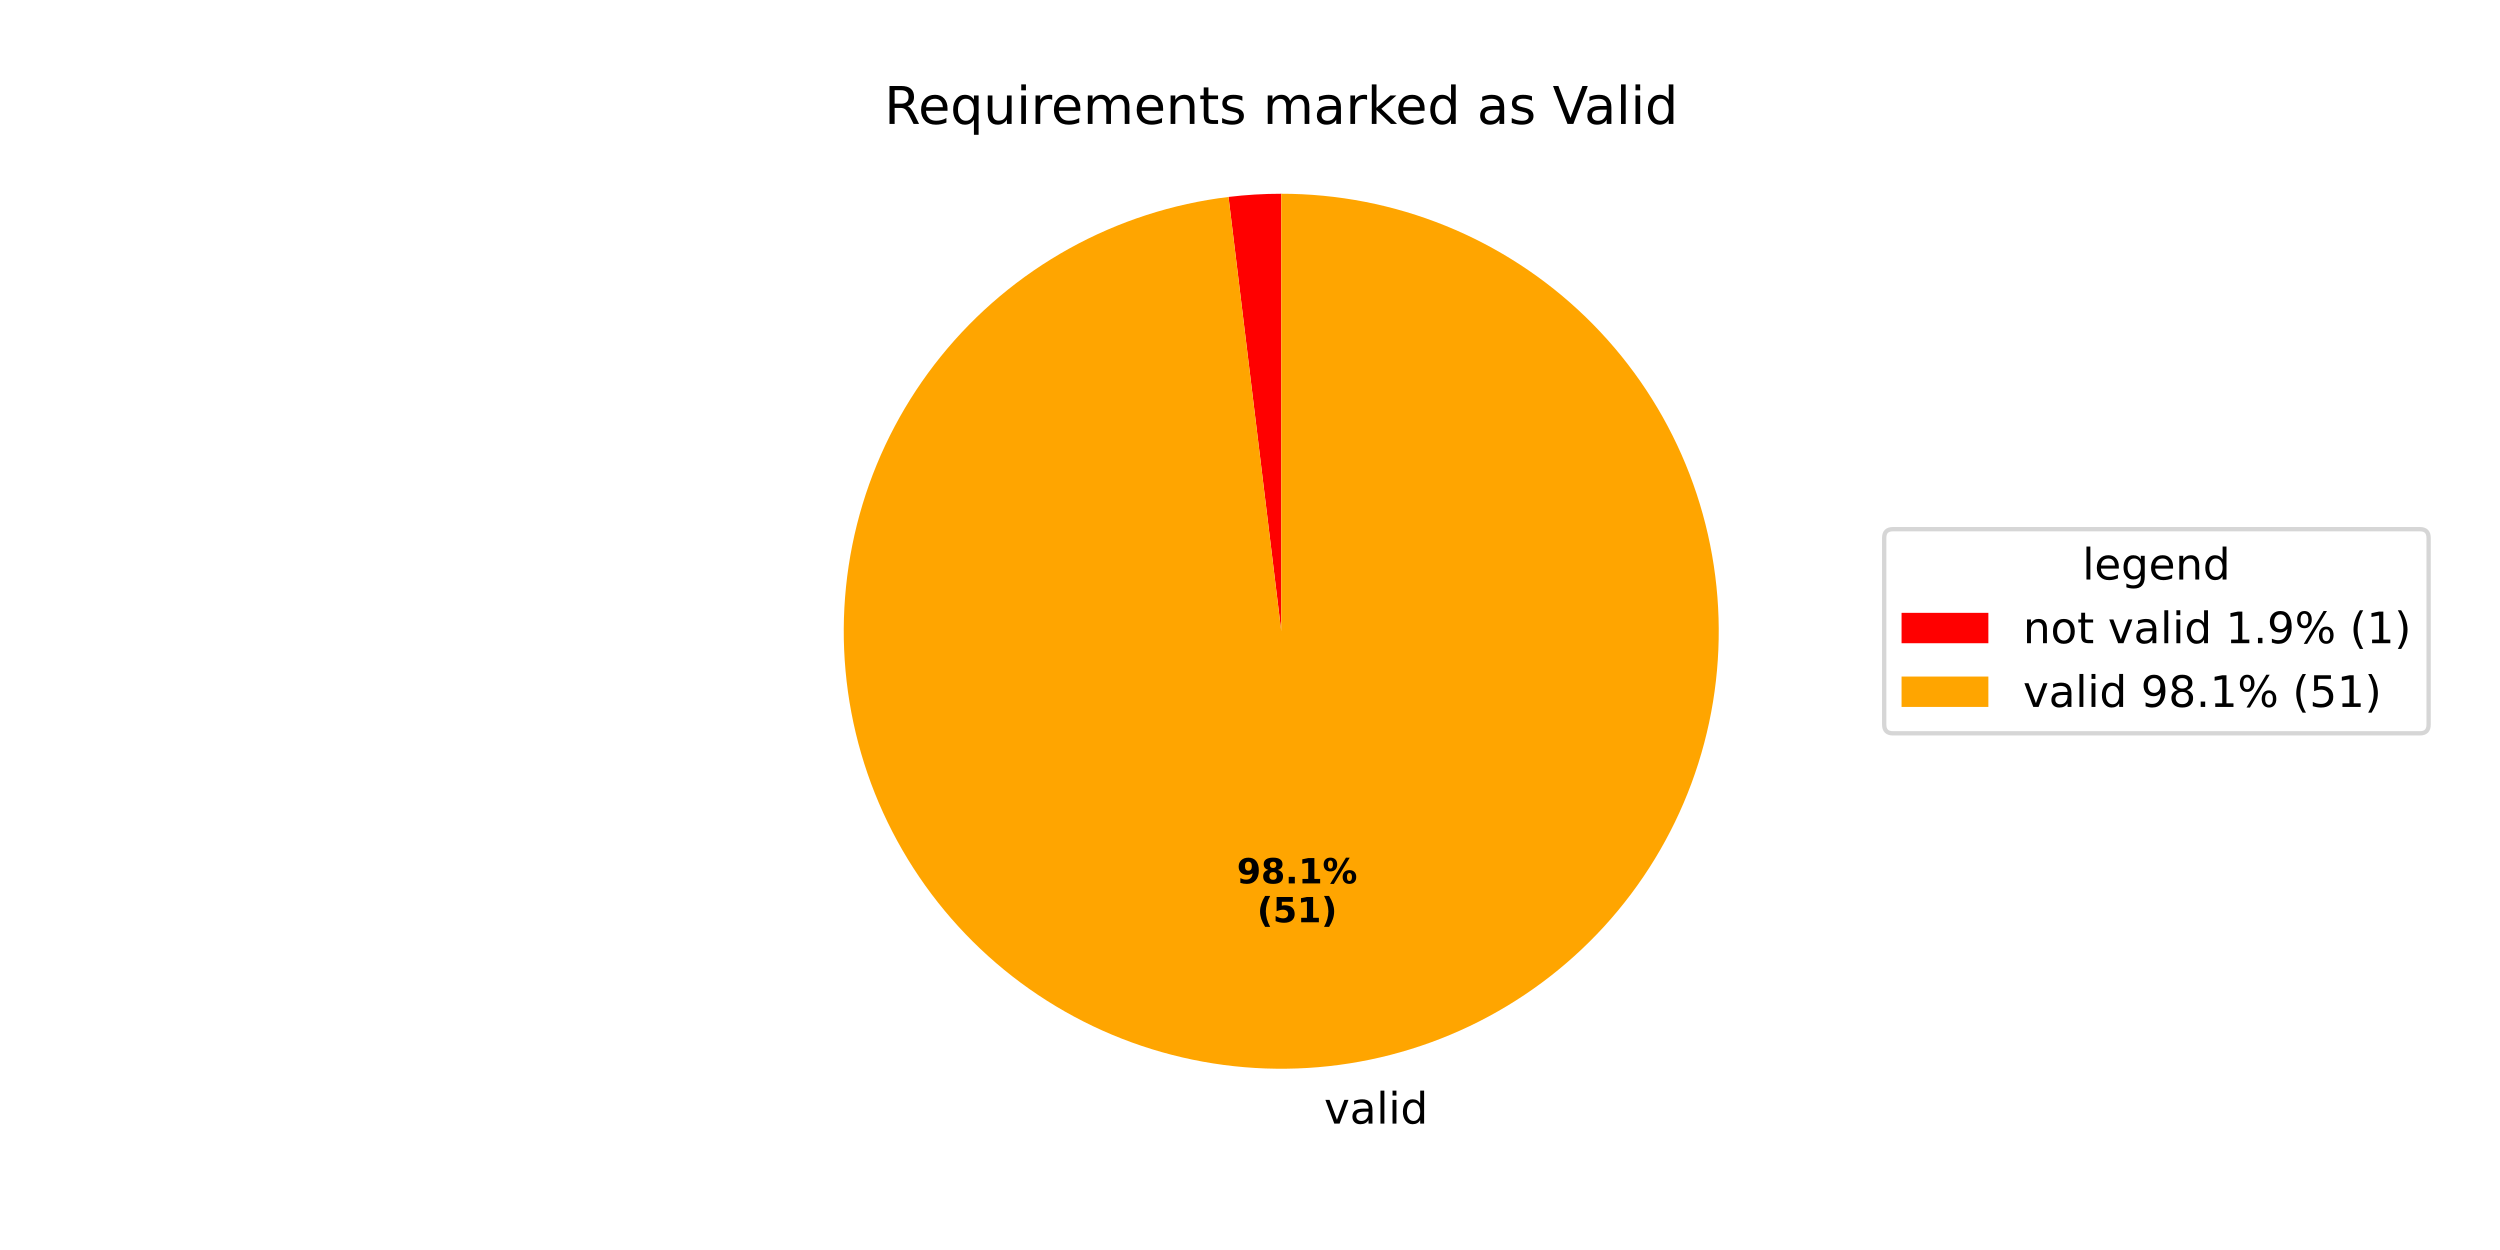
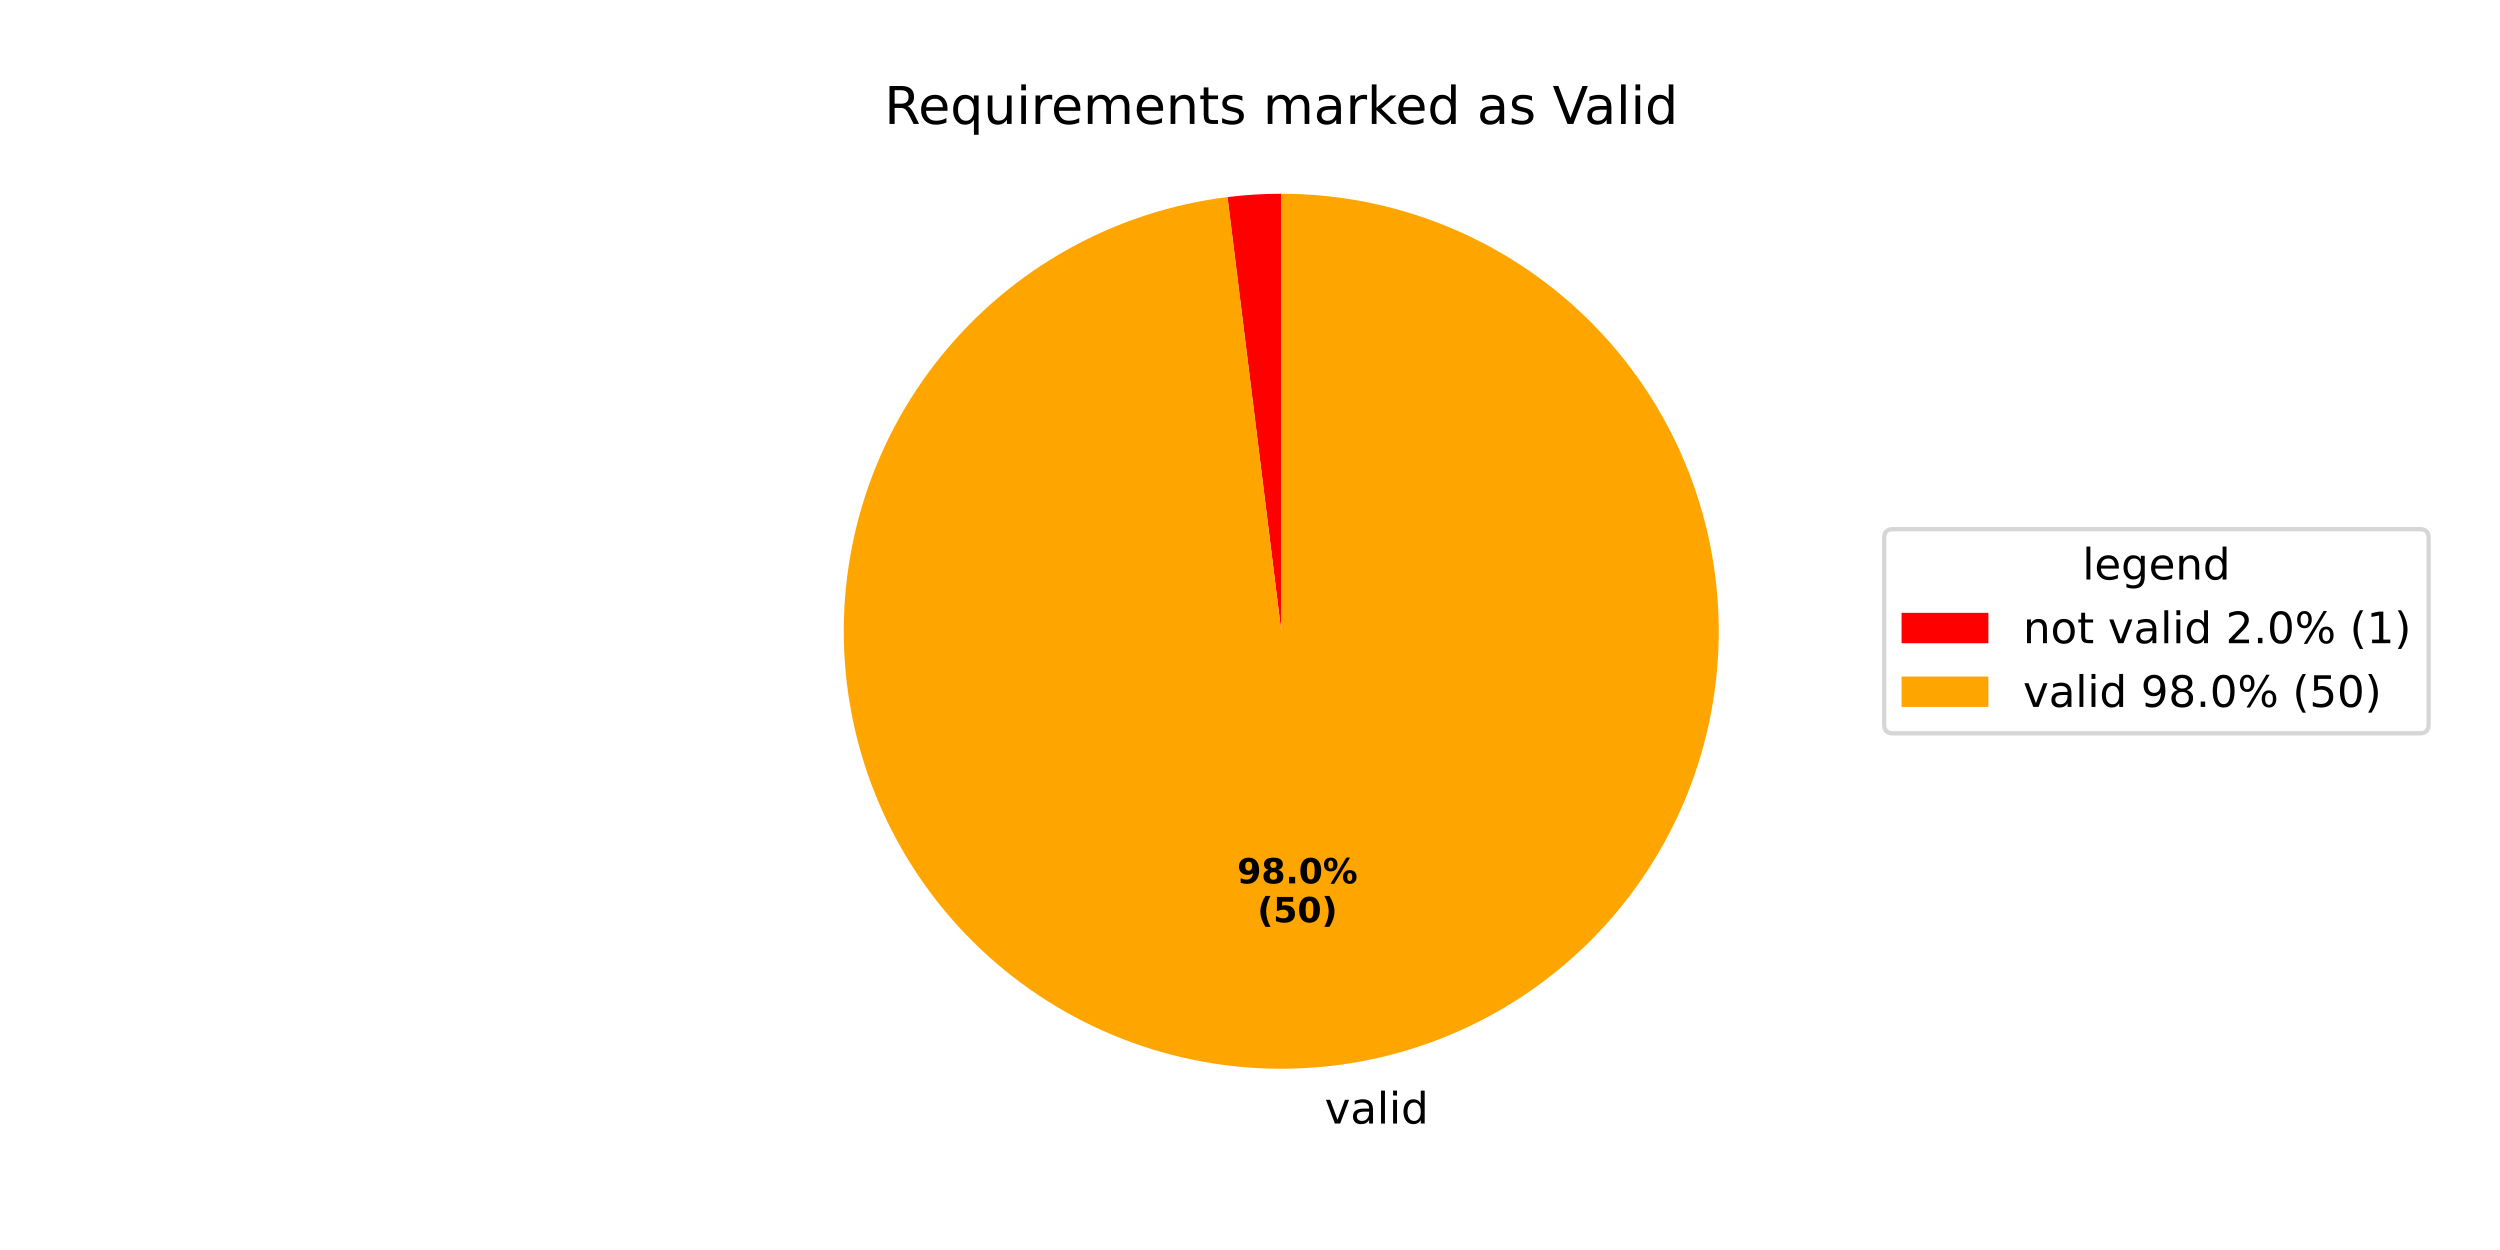
<svg xmlns="http://www.w3.org/2000/svg" xmlns:xlink="http://www.w3.org/1999/xlink" width="576pt" height="288pt" viewBox="0 0 576 288" version="1.1">
  <defs>
    <style type="text/css">*{stroke-linejoin: round; stroke-linecap: butt}</style>
  </defs>
  <g id="figure_1">
    <g id="patch_1">
      <path d="M 0 288  L 576 288  L 576 0  L 0 0  z " style="fill: #ffffff" />
    </g>
    <g id="axes_1">
      <g id="patch_2">
-         <path d="M 295.2 44.64  C 293.17 44.64 291.14 44.701 289.114 44.824  C 287.087 44.946 285.065 45.13 283.05 45.375  L 295.2 145.44  z " style="fill: #ff0000" />
+         <path d="M 295.2 44.64  C 293.13 44.64 291.061 44.704 288.995 44.831  C 286.929 44.959 284.867 45.15 282.813 45.404  L 295.2 145.44  z " style="fill: #ff0000" />
      </g>
      <g id="patch_3">
-         <path d="M 283.05 45.375  C 270.164 46.94 257.7 50.979 246.346 57.27  C 234.992 63.561 224.959 71.987 216.8 82.083  C 208.641 92.18 202.509 103.757 198.74 116.179  C 194.972 128.601 193.639 141.635 194.814 154.562  C 195.988 167.49 199.649 180.07 205.595 191.609  C 211.54 203.148 219.659 213.431 229.504 221.891  C 239.35 230.351 250.737 236.83 263.039 240.972  C 275.342 245.113 288.329 246.84 301.286 246.056  C 314.243 245.272 326.928 241.993 338.641 236.399  C 350.355 230.804 360.878 223 369.632 213.415  C 378.385 203.83 385.206 192.643 389.717 180.471  C 394.228 168.3 396.346 155.37 395.954 142.396  C 395.562 129.421 392.667 116.643 387.429 104.766  C 382.191 92.889 374.708 82.134 365.392 73.095  C 356.075 64.056 345.1 56.901 333.07 52.024  C 321.04 47.147 308.181 44.64 295.2 44.64  L 295.2 145.44  z " style="fill: #ffa500" />
+         <path d="M 282.813 45.404  C 269.935 46.999 257.486 51.065 246.15 57.379  C 234.814 63.693 224.804 72.137 216.669 82.246  C 208.534 92.355 202.427 103.941 198.684 116.365  C 194.941 128.789 193.633 141.82 194.83 154.741  C 196.027 167.661 199.708 180.23 205.67 191.755  C 211.632 203.28 219.764 213.546 229.618 221.988  C 239.472 230.43 250.863 236.891 263.167 241.015  C 275.47 245.138 288.454 246.848 301.405 246.049  C 314.356 245.25 327.032 241.958 338.736 236.354  C 350.439 230.749 360.95 222.938 369.692 213.349  C 378.434 203.759 385.242 192.572 389.743 180.401  C 394.243 168.231 396.352 155.305 395.952 142.336  C 395.553 129.366 392.652 116.595 387.411 104.725  C 382.17 92.855 374.686 82.107 365.37 73.074  C 356.055 64.042 345.082 56.892 333.056 52.019  C 321.03 47.146 308.176 44.64 295.2 44.64  L 295.2 145.44  z " style="fill: #ffa500" />
      </g>
      <g id="matplotlib.axis_1" />
      <g id="matplotlib.axis_2" />
      <g id="text_1">
-         <g transform="translate(301.8948 258.8771) scale(0.1 -0.1)">
+         <g transform="translate(302.0259 258.8691) scale(0.1 -0.1)">
          <defs>
            <path id="DejaVuSans-20" transform="scale(0.015625)" />
            <path id="DejaVuSans-76" d="M 191 3500  L 800 3500  L 1894 563  L 2988 3500  L 3597 3500  L 2284 0  L 1503 0  L 191 3500  z " transform="scale(0.015625)" />
            <path id="DejaVuSans-61" d="M 2194 1759  Q 1497 1759 1228 1600  Q 959 1441 959 1056  Q 959 750 1161 570  Q 1363 391 1709 391  Q 2188 391 2477 730  Q 2766 1069 2766 1631  L 2766 1759  L 2194 1759  z M 3341 1997  L 3341 0  L 2766 0  L 2766 531  Q 2569 213 2275 61  Q 1981 -91 1556 -91  Q 1019 -91 701 211  Q 384 513 384 1019  Q 384 1609 779 1909  Q 1175 2209 1959 2209  L 2766 2209  L 2766 2266  Q 2766 2663 2505 2880  Q 2244 3097 1772 3097  Q 1472 3097 1187 3025  Q 903 2953 641 2809  L 641 3341  Q 956 3463 1253 3523  Q 1550 3584 1831 3584  Q 2591 3584 2966 3190  Q 3341 2797 3341 1997  z " transform="scale(0.015625)" />
            <path id="DejaVuSans-6c" d="M 603 4863  L 1178 4863  L 1178 0  L 603 0  L 603 4863  z " transform="scale(0.015625)" />
            <path id="DejaVuSans-69" d="M 603 3500  L 1178 3500  L 1178 0  L 603 0  L 603 3500  z M 603 4863  L 1178 4863  L 1178 4134  L 603 4134  L 603 4863  z " transform="scale(0.015625)" />
            <path id="DejaVuSans-64" d="M 2906 2969  L 2906 4863  L 3481 4863  L 3481 0  L 2906 0  L 2906 525  Q 2725 213 2448 61  Q 2172 -91 1784 -91  Q 1150 -91 751 415  Q 353 922 353 1747  Q 353 2572 751 3078  Q 1150 3584 1784 3584  Q 2172 3584 2448 3432  Q 2725 3281 2906 2969  z M 947 1747  Q 947 1113 1208 752  Q 1469 391 1925 391  Q 2381 391 2643 752  Q 2906 1113 2906 1747  Q 2906 2381 2643 2742  Q 2381 3103 1925 3103  Q 1469 3103 1208 2742  Q 947 2381 947 1747  z " transform="scale(0.015625)" />
          </defs>
          <use xlink:href="#DejaVuSans-20" />
          <use xlink:href="#DejaVuSans-76" transform="translate(31.78711 0)" />
          <use xlink:href="#DejaVuSans-61" transform="translate(90.9668 0)" />
          <use xlink:href="#DejaVuSans-6c" transform="translate(152.2461 0)" />
          <use xlink:href="#DejaVuSans-69" transform="translate(180.0293 0)" />
          <use xlink:href="#DejaVuSans-64" transform="translate(207.8125 0)" />
        </g>
      </g>
      <g id="text_2">
-         <g transform="translate(284.9748 203.538) scale(0.08 -0.08)">
+         <g transform="translate(285.0463 203.5337) scale(0.08 -0.08)">
          <defs>
            <path id="DejaVuSans-Bold-39" d="M 641 103  L 641 966  Q 928 831 1190 764  Q 1453 697 1709 697  Q 2247 697 2547 995  Q 2847 1294 2900 1881  Q 2688 1725 2447 1647  Q 2206 1569 1925 1569  Q 1209 1569 770 1986  Q 331 2403 331 3084  Q 331 3838 820 4291  Q 1309 4744 2131 4744  Q 3044 4744 3544 4128  Q 4044 3513 4044 2388  Q 4044 1231 3459 570  Q 2875 -91 1856 -91  Q 1528 -91 1228 -42  Q 928 6 641 103  z M 2125 2350  Q 2441 2350 2600 2554  Q 2759 2759 2759 3169  Q 2759 3575 2600 3781  Q 2441 3988 2125 3988  Q 1809 3988 1650 3781  Q 1491 3575 1491 3169  Q 1491 2759 1650 2554  Q 1809 2350 2125 2350  z " transform="scale(0.015625)" />
            <path id="DejaVuSans-Bold-38" d="M 2228 2088  Q 1891 2088 1709 1903  Q 1528 1719 1528 1375  Q 1528 1031 1709 848  Q 1891 666 2228 666  Q 2563 666 2741 848  Q 2919 1031 2919 1375  Q 2919 1722 2741 1905  Q 2563 2088 2228 2088  z M 1350 2484  Q 925 2613 709 2878  Q 494 3144 494 3541  Q 494 4131 934 4440  Q 1375 4750 2228 4750  Q 3075 4750 3515 4442  Q 3956 4134 3956 3541  Q 3956 3144 3739 2878  Q 3522 2613 3097 2484  Q 3572 2353 3814 2058  Q 4056 1763 4056 1313  Q 4056 619 3595 264  Q 3134 -91 2228 -91  Q 1319 -91 855 264  Q 391 619 391 1313  Q 391 1763 633 2058  Q 875 2353 1350 2484  z M 1631 3419  Q 1631 3141 1786 2991  Q 1941 2841 2228 2841  Q 2509 2841 2662 2991  Q 2816 3141 2816 3419  Q 2816 3697 2662 3845  Q 2509 3994 2228 3994  Q 1941 3994 1786 3844  Q 1631 3694 1631 3419  z " transform="scale(0.015625)" />
            <path id="DejaVuSans-Bold-2e" d="M 653 1209  L 1778 1209  L 1778 0  L 653 0  L 653 1209  z " transform="scale(0.015625)" />
-             <path id="DejaVuSans-Bold-31" d="M 750 831  L 1813 831  L 1813 3847  L 722 3622  L 722 4441  L 1806 4666  L 2950 4666  L 2950 831  L 4013 831  L 4013 0  L 750 0  L 750 831  z " transform="scale(0.015625)" />
+             <path id="DejaVuSans-Bold-30" d="M 2944 2338  Q 2944 3213 2780 3570  Q 2616 3928 2228 3928  Q 1841 3928 1675 3570  Q 1509 3213 1509 2338  Q 1509 1453 1675 1090  Q 1841 728 2228 728  Q 2613 728 2778 1090  Q 2944 1453 2944 2338  z M 4147 2328  Q 4147 1169 3647 539  Q 3147 -91 2228 -91  Q 1306 -91 806 539  Q 306 1169 306 2328  Q 306 3491 806 4120  Q 1306 4750 2228 4750  Q 3147 4750 3647 4120  Q 4147 3491 4147 2328  z " transform="scale(0.015625)" />
            <path id="DejaVuSans-Bold-25" d="M 4959 1925  Q 4738 1925 4616 1733  Q 4494 1541 4494 1184  Q 4494 825 4614 633  Q 4734 441 4959 441  Q 5184 441 5303 633  Q 5422 825 5422 1184  Q 5422 1541 5301 1733  Q 5181 1925 4959 1925  z M 4959 2450  Q 5541 2450 5875 2112  Q 6209 1775 6209 1184  Q 6209 594 5875 251  Q 5541 -91 4959 -91  Q 4378 -91 4042 251  Q 3706 594 3706 1184  Q 3706 1772 4042 2111  Q 4378 2450 4959 2450  z M 2094 -91  L 1403 -91  L 4319 4750  L 5013 4750  L 2094 -91  z M 1453 4750  Q 2034 4750 2367 4411  Q 2700 4072 2700 3481  Q 2700 2891 2367 2550  Q 2034 2209 1453 2209  Q 872 2209 539 2550  Q 206 2891 206 3481  Q 206 4072 539 4411  Q 872 4750 1453 4750  z M 1453 4225  Q 1228 4225 1106 4031  Q 984 3838 984 3481  Q 984 3122 1106 2926  Q 1228 2731 1453 2731  Q 1678 2731 1798 2926  Q 1919 3122 1919 3481  Q 1919 3838 1797 4031  Q 1675 4225 1453 4225  z " transform="scale(0.015625)" />
          </defs>
          <use xlink:href="#DejaVuSans-Bold-39" />
          <use xlink:href="#DejaVuSans-Bold-38" transform="translate(69.58008 0)" />
          <use xlink:href="#DejaVuSans-Bold-2e" transform="translate(139.1602 0)" />
-           <use xlink:href="#DejaVuSans-Bold-31" transform="translate(177.1484 0)" />
+           <use xlink:href="#DejaVuSans-Bold-30" transform="translate(177.1484 0)" />
          <use xlink:href="#DejaVuSans-Bold-25" transform="translate(246.7285 0)" />
        </g>
-         <g transform="translate(289.6292 212.4963) scale(0.08 -0.08)">
+         <g transform="translate(289.7007 212.4919) scale(0.08 -0.08)">
          <defs>
            <path id="DejaVuSans-Bold-28" d="M 2413 -844  L 1484 -844  Q 1006 -72 778 623  Q 550 1319 550 2003  Q 550 2688 779 3389  Q 1009 4091 1484 4856  L 2413 4856  Q 2013 4116 1813 3408  Q 1613 2700 1613 2009  Q 1613 1319 1811 609  Q 2009 -100 2413 -844  z " transform="scale(0.015625)" />
            <path id="DejaVuSans-Bold-35" d="M 678 4666  L 3669 4666  L 3669 3781  L 1638 3781  L 1638 3059  Q 1775 3097 1914 3117  Q 2053 3138 2203 3138  Q 3056 3138 3531 2711  Q 4006 2284 4006 1522  Q 4006 766 3489 337  Q 2972 -91 2053 -91  Q 1656 -91 1267 -14  Q 878 63 494 219  L 494 1166  Q 875 947 1217 837  Q 1559 728 1863 728  Q 2300 728 2551 942  Q 2803 1156 2803 1522  Q 2803 1891 2551 2103  Q 2300 2316 1863 2316  Q 1603 2316 1309 2248  Q 1016 2181 678 2041  L 678 4666  z " transform="scale(0.015625)" />
            <path id="DejaVuSans-Bold-29" d="M 513 -844  Q 913 -100 1113 609  Q 1313 1319 1313 2009  Q 1313 2700 1113 3408  Q 913 4116 513 4856  L 1441 4856  Q 1916 4091 2145 3389  Q 2375 2688 2375 2003  Q 2375 1319 2147 623  Q 1919 -72 1441 -844  L 513 -844  z " transform="scale(0.015625)" />
          </defs>
          <use xlink:href="#DejaVuSans-Bold-28" />
          <use xlink:href="#DejaVuSans-Bold-35" transform="translate(45.70312 0)" />
-           <use xlink:href="#DejaVuSans-Bold-31" transform="translate(115.2832 0)" />
+           <use xlink:href="#DejaVuSans-Bold-30" transform="translate(115.2832 0)" />
          <use xlink:href="#DejaVuSans-Bold-29" transform="translate(184.8633 0)" />
        </g>
      </g>
      <g id="text_3">
        <g transform="translate(203.7628 28.56) scale(0.12 -0.12)">
          <defs>
            <path id="DejaVuSans-52" d="M 2841 2188  Q 3044 2119 3236 1894  Q 3428 1669 3622 1275  L 4263 0  L 3584 0  L 2988 1197  Q 2756 1666 2539 1819  Q 2322 1972 1947 1972  L 1259 1972  L 1259 0  L 628 0  L 628 4666  L 2053 4666  Q 2853 4666 3247 4331  Q 3641 3997 3641 3322  Q 3641 2881 3436 2590  Q 3231 2300 2841 2188  z M 1259 4147  L 1259 2491  L 2053 2491  Q 2509 2491 2742 2702  Q 2975 2913 2975 3322  Q 2975 3731 2742 3939  Q 2509 4147 2053 4147  L 1259 4147  z " transform="scale(0.015625)" />
            <path id="DejaVuSans-65" d="M 3597 1894  L 3597 1613  L 953 1613  Q 991 1019 1311 708  Q 1631 397 2203 397  Q 2534 397 2845 478  Q 3156 559 3463 722  L 3463 178  Q 3153 47 2828 -22  Q 2503 -91 2169 -91  Q 1331 -91 842 396  Q 353 884 353 1716  Q 353 2575 817 3079  Q 1281 3584 2069 3584  Q 2775 3584 3186 3129  Q 3597 2675 3597 1894  z M 3022 2063  Q 3016 2534 2758 2815  Q 2500 3097 2075 3097  Q 1594 3097 1305 2825  Q 1016 2553 972 2059  L 3022 2063  z " transform="scale(0.015625)" />
            <path id="DejaVuSans-71" d="M 947 1747  Q 947 1113 1208 752  Q 1469 391 1925 391  Q 2381 391 2643 752  Q 2906 1113 2906 1747  Q 2906 2381 2643 2742  Q 2381 3103 1925 3103  Q 1469 3103 1208 2742  Q 947 2381 947 1747  z M 2906 525  Q 2725 213 2448 61  Q 2172 -91 1784 -91  Q 1150 -91 751 415  Q 353 922 353 1747  Q 353 2572 751 3078  Q 1150 3584 1784 3584  Q 2172 3584 2448 3432  Q 2725 3281 2906 2969  L 2906 3500  L 3481 3500  L 3481 -1331  L 2906 -1331  L 2906 525  z " transform="scale(0.015625)" />
            <path id="DejaVuSans-75" d="M 544 1381  L 544 3500  L 1119 3500  L 1119 1403  Q 1119 906 1312 657  Q 1506 409 1894 409  Q 2359 409 2629 706  Q 2900 1003 2900 1516  L 2900 3500  L 3475 3500  L 3475 0  L 2900 0  L 2900 538  Q 2691 219 2414 64  Q 2138 -91 1772 -91  Q 1169 -91 856 284  Q 544 659 544 1381  z M 1991 3584  L 1991 3584  z " transform="scale(0.015625)" />
            <path id="DejaVuSans-72" d="M 2631 2963  Q 2534 3019 2420 3045  Q 2306 3072 2169 3072  Q 1681 3072 1420 2755  Q 1159 2438 1159 1844  L 1159 0  L 581 0  L 581 3500  L 1159 3500  L 1159 2956  Q 1341 3275 1631 3429  Q 1922 3584 2338 3584  Q 2397 3584 2469 3576  Q 2541 3569 2628 3553  L 2631 2963  z " transform="scale(0.015625)" />
            <path id="DejaVuSans-6d" d="M 3328 2828  Q 3544 3216 3844 3400  Q 4144 3584 4550 3584  Q 5097 3584 5394 3201  Q 5691 2819 5691 2113  L 5691 0  L 5113 0  L 5113 2094  Q 5113 2597 4934 2840  Q 4756 3084 4391 3084  Q 3944 3084 3684 2787  Q 3425 2491 3425 1978  L 3425 0  L 2847 0  L 2847 2094  Q 2847 2600 2669 2842  Q 2491 3084 2119 3084  Q 1678 3084 1418 2786  Q 1159 2488 1159 1978  L 1159 0  L 581 0  L 581 3500  L 1159 3500  L 1159 2956  Q 1356 3278 1631 3431  Q 1906 3584 2284 3584  Q 2666 3584 2933 3390  Q 3200 3197 3328 2828  z " transform="scale(0.015625)" />
            <path id="DejaVuSans-6e" d="M 3513 2113  L 3513 0  L 2938 0  L 2938 2094  Q 2938 2591 2744 2837  Q 2550 3084 2163 3084  Q 1697 3084 1428 2787  Q 1159 2491 1159 1978  L 1159 0  L 581 0  L 581 3500  L 1159 3500  L 1159 2956  Q 1366 3272 1645 3428  Q 1925 3584 2291 3584  Q 2894 3584 3203 3211  Q 3513 2838 3513 2113  z " transform="scale(0.015625)" />
            <path id="DejaVuSans-74" d="M 1172 4494  L 1172 3500  L 2356 3500  L 2356 3053  L 1172 3053  L 1172 1153  Q 1172 725 1289 603  Q 1406 481 1766 481  L 2356 481  L 2356 0  L 1766 0  Q 1100 0 847 248  Q 594 497 594 1153  L 594 3053  L 172 3053  L 172 3500  L 594 3500  L 594 4494  L 1172 4494  z " transform="scale(0.015625)" />
            <path id="DejaVuSans-73" d="M 2834 3397  L 2834 2853  Q 2591 2978 2328 3040  Q 2066 3103 1784 3103  Q 1356 3103 1142 2972  Q 928 2841 928 2578  Q 928 2378 1081 2264  Q 1234 2150 1697 2047  L 1894 2003  Q 2506 1872 2764 1633  Q 3022 1394 3022 966  Q 3022 478 2636 193  Q 2250 -91 1575 -91  Q 1294 -91 989 -36  Q 684 19 347 128  L 347 722  Q 666 556 975 473  Q 1284 391 1588 391  Q 1994 391 2212 530  Q 2431 669 2431 922  Q 2431 1156 2273 1281  Q 2116 1406 1581 1522  L 1381 1569  Q 847 1681 609 1914  Q 372 2147 372 2553  Q 372 3047 722 3315  Q 1072 3584 1716 3584  Q 2034 3584 2315 3537  Q 2597 3491 2834 3397  z " transform="scale(0.015625)" />
            <path id="DejaVuSans-6b" d="M 581 4863  L 1159 4863  L 1159 1991  L 2875 3500  L 3609 3500  L 1753 1863  L 3688 0  L 2938 0  L 1159 1709  L 1159 0  L 581 0  L 581 4863  z " transform="scale(0.015625)" />
            <path id="DejaVuSans-56" d="M 1831 0  L 50 4666  L 709 4666  L 2188 738  L 3669 4666  L 4325 4666  L 2547 0  L 1831 0  z " transform="scale(0.015625)" />
          </defs>
          <use xlink:href="#DejaVuSans-52" />
          <use xlink:href="#DejaVuSans-65" transform="translate(64.98242 0)" />
          <use xlink:href="#DejaVuSans-71" transform="translate(126.5059 0)" />
          <use xlink:href="#DejaVuSans-75" transform="translate(189.9824 0)" />
          <use xlink:href="#DejaVuSans-69" transform="translate(253.3613 0)" />
          <use xlink:href="#DejaVuSans-72" transform="translate(281.1445 0)" />
          <use xlink:href="#DejaVuSans-65" transform="translate(320.0078 0)" />
          <use xlink:href="#DejaVuSans-6d" transform="translate(381.5312 0)" />
          <use xlink:href="#DejaVuSans-65" transform="translate(478.9434 0)" />
          <use xlink:href="#DejaVuSans-6e" transform="translate(540.4668 0)" />
          <use xlink:href="#DejaVuSans-74" transform="translate(603.8457 0)" />
          <use xlink:href="#DejaVuSans-73" transform="translate(643.0547 0)" />
          <use xlink:href="#DejaVuSans-20" transform="translate(695.1543 0)" />
          <use xlink:href="#DejaVuSans-6d" transform="translate(726.9414 0)" />
          <use xlink:href="#DejaVuSans-61" transform="translate(824.3535 0)" />
          <use xlink:href="#DejaVuSans-72" transform="translate(885.6328 0)" />
          <use xlink:href="#DejaVuSans-6b" transform="translate(926.7461 0)" />
          <use xlink:href="#DejaVuSans-65" transform="translate(981.0312 0)" />
          <use xlink:href="#DejaVuSans-64" transform="translate(1042.555 0)" />
          <use xlink:href="#DejaVuSans-20" transform="translate(1106.031 0)" />
          <use xlink:href="#DejaVuSans-61" transform="translate(1137.818 0)" />
          <use xlink:href="#DejaVuSans-73" transform="translate(1199.098 0)" />
          <use xlink:href="#DejaVuSans-20" transform="translate(1251.197 0)" />
          <use xlink:href="#DejaVuSans-56" transform="translate(1282.984 0)" />
          <use xlink:href="#DejaVuSans-61" transform="translate(1343.643 0)" />
          <use xlink:href="#DejaVuSans-6c" transform="translate(1404.922 0)" />
          <use xlink:href="#DejaVuSans-69" transform="translate(1432.705 0)" />
          <use xlink:href="#DejaVuSans-64" transform="translate(1460.488 0)" />
        </g>
      </g>
      <g id="legend_1">
        <g id="patch_4">
          <path d="M 436.12 168.957  L 557.553 168.957  Q 559.553 168.957 559.553 166.957  L 559.553 123.923  Q 559.553 121.923 557.553 121.923  L 436.12 121.923  Q 434.12 121.923 434.12 123.923  L 434.12 166.957  Q 434.12 168.957 436.12 168.957  z " style="fill: #ffffff; opacity: 0.8; stroke: #cccccc; stroke-linejoin: miter" />
        </g>
        <g id="text_4">
          <g transform="translate(479.777 133.5213) scale(0.1 -0.1)">
            <defs>
              <path id="DejaVuSans-67" d="M 2906 1791  Q 2906 2416 2648 2759  Q 2391 3103 1925 3103  Q 1463 3103 1205 2759  Q 947 2416 947 1791  Q 947 1169 1205 825  Q 1463 481 1925 481  Q 2391 481 2648 825  Q 2906 1169 2906 1791  z M 3481 434  Q 3481 -459 3084 -895  Q 2688 -1331 1869 -1331  Q 1566 -1331 1297 -1286  Q 1028 -1241 775 -1147  L 775 -588  Q 1028 -725 1275 -790  Q 1522 -856 1778 -856  Q 2344 -856 2625 -561  Q 2906 -266 2906 331  L 2906 616  Q 2728 306 2450 153  Q 2172 0 1784 0  Q 1141 0 747 490  Q 353 981 353 1791  Q 353 2603 747 3093  Q 1141 3584 1784 3584  Q 2172 3584 2450 3431  Q 2728 3278 2906 2969  L 2906 3500  L 3481 3500  L 3481 434  z " transform="scale(0.015625)" />
            </defs>
            <use xlink:href="#DejaVuSans-6c" />
            <use xlink:href="#DejaVuSans-65" transform="translate(27.7832 0)" />
            <use xlink:href="#DejaVuSans-67" transform="translate(89.30664 0)" />
            <use xlink:href="#DejaVuSans-65" transform="translate(152.7832 0)" />
            <use xlink:href="#DejaVuSans-6e" transform="translate(214.3066 0)" />
            <use xlink:href="#DejaVuSans-64" transform="translate(277.6855 0)" />
          </g>
        </g>
        <g id="patch_5">
          <path d="M 438.12 148.199  L 458.12 148.199  L 458.12 141.199  L 438.12 141.199  z " style="fill: #ff0000" />
        </g>
        <g id="text_5">
          <g transform="translate(466.12 148.1994) scale(0.1 -0.1)">
            <defs>
              <path id="DejaVuSans-6f" d="M 1959 3097  Q 1497 3097 1228 2736  Q 959 2375 959 1747  Q 959 1119 1226 758  Q 1494 397 1959 397  Q 2419 397 2687 759  Q 2956 1122 2956 1747  Q 2956 2369 2687 2733  Q 2419 3097 1959 3097  z M 1959 3584  Q 2709 3584 3137 3096  Q 3566 2609 3566 1747  Q 3566 888 3137 398  Q 2709 -91 1959 -91  Q 1206 -91 779 398  Q 353 888 353 1747  Q 353 2609 779 3096  Q 1206 3584 1959 3584  z " transform="scale(0.015625)" />
-               <path id="DejaVuSans-31" d="M 794 531  L 1825 531  L 1825 4091  L 703 3866  L 703 4441  L 1819 4666  L 2450 4666  L 2450 531  L 3481 531  L 3481 0  L 794 0  L 794 531  z " transform="scale(0.015625)" />
+               <path id="DejaVuSans-32" d="M 1228 531  L 3431 531  L 3431 0  L 469 0  L 469 531  Q 828 903 1448 1529  Q 2069 2156 2228 2338  Q 2531 2678 2651 2914  Q 2772 3150 2772 3378  Q 2772 3750 2511 3984  Q 2250 4219 1831 4219  Q 1534 4219 1204 4116  Q 875 4013 500 3803  L 500 4441  Q 881 4594 1212 4672  Q 1544 4750 1819 4750  Q 2544 4750 2975 4387  Q 3406 4025 3406 3419  Q 3406 3131 3298 2873  Q 3191 2616 2906 2266  Q 2828 2175 2409 1742  Q 1991 1309 1228 531  z " transform="scale(0.015625)" />
              <path id="DejaVuSans-2e" d="M 684 794  L 1344 794  L 1344 0  L 684 0  L 684 794  z " transform="scale(0.015625)" />
-               <path id="DejaVuSans-39" d="M 703 97  L 703 672  Q 941 559 1184 500  Q 1428 441 1663 441  Q 2288 441 2617 861  Q 2947 1281 2994 2138  Q 2813 1869 2534 1725  Q 2256 1581 1919 1581  Q 1219 1581 811 2004  Q 403 2428 403 3163  Q 403 3881 828 4315  Q 1253 4750 1959 4750  Q 2769 4750 3195 4129  Q 3622 3509 3622 2328  Q 3622 1225 3098 567  Q 2575 -91 1691 -91  Q 1453 -91 1209 -44  Q 966 3 703 97  z M 1959 2075  Q 2384 2075 2632 2365  Q 2881 2656 2881 3163  Q 2881 3666 2632 3958  Q 2384 4250 1959 4250  Q 1534 4250 1286 3958  Q 1038 3666 1038 3163  Q 1038 2656 1286 2365  Q 1534 2075 1959 2075  z " transform="scale(0.015625)" />
+               <path id="DejaVuSans-30" d="M 2034 4250  Q 1547 4250 1301 3770  Q 1056 3291 1056 2328  Q 1056 1369 1301 889  Q 1547 409 2034 409  Q 2525 409 2770 889  Q 3016 1369 3016 2328  Q 3016 3291 2770 3770  Q 2525 4250 2034 4250  z M 2034 4750  Q 2819 4750 3233 4129  Q 3647 3509 3647 2328  Q 3647 1150 3233 529  Q 2819 -91 2034 -91  Q 1250 -91 836 529  Q 422 1150 422 2328  Q 422 3509 836 4129  Q 1250 4750 2034 4750  z " transform="scale(0.015625)" />
              <path id="DejaVuSans-25" d="M 4653 2053  Q 4381 2053 4226 1822  Q 4072 1591 4072 1178  Q 4072 772 4226 539  Q 4381 306 4653 306  Q 4919 306 5073 539  Q 5228 772 5228 1178  Q 5228 1588 5073 1820  Q 4919 2053 4653 2053  z M 4653 2450  Q 5147 2450 5437 2106  Q 5728 1763 5728 1178  Q 5728 594 5436 251  Q 5144 -91 4653 -91  Q 4153 -91 3862 251  Q 3572 594 3572 1178  Q 3572 1766 3864 2108  Q 4156 2450 4653 2450  z M 1428 4353  Q 1159 4353 1004 4120  Q 850 3888 850 3481  Q 850 3069 1003 2837  Q 1156 2606 1428 2606  Q 1700 2606 1854 2837  Q 2009 3069 2009 3481  Q 2009 3884 1853 4118  Q 1697 4353 1428 4353  z M 4250 4750  L 4750 4750  L 1831 -91  L 1331 -91  L 4250 4750  z M 1428 4750  Q 1922 4750 2215 4408  Q 2509 4066 2509 3481  Q 2509 2891 2217 2550  Q 1925 2209 1428 2209  Q 931 2209 642 2551  Q 353 2894 353 3481  Q 353 4063 643 4406  Q 934 4750 1428 4750  z " transform="scale(0.015625)" />
              <path id="DejaVuSans-28" d="M 1984 4856  Q 1566 4138 1362 3434  Q 1159 2731 1159 2009  Q 1159 1288 1364 580  Q 1569 -128 1984 -844  L 1484 -844  Q 1016 -109 783 600  Q 550 1309 550 2009  Q 550 2706 781 3412  Q 1013 4119 1484 4856  L 1984 4856  z " transform="scale(0.015625)" />
+               <path id="DejaVuSans-31" d="M 794 531  L 1825 531  L 1825 4091  L 703 3866  L 703 4441  L 1819 4666  L 2450 4666  L 2450 531  L 3481 531  L 3481 0  L 794 0  L 794 531  z " transform="scale(0.015625)" />
              <path id="DejaVuSans-29" d="M 513 4856  L 1013 4856  Q 1481 4119 1714 3412  Q 1947 2706 1947 2009  Q 1947 1309 1714 600  Q 1481 -109 1013 -844  L 513 -844  Q 928 -128 1133 580  Q 1338 1288 1338 2009  Q 1338 2731 1133 3434  Q 928 4138 513 4856  z " transform="scale(0.015625)" />
            </defs>
            <use xlink:href="#DejaVuSans-6e" />
            <use xlink:href="#DejaVuSans-6f" transform="translate(63.37891 0)" />
            <use xlink:href="#DejaVuSans-74" transform="translate(124.5605 0)" />
            <use xlink:href="#DejaVuSans-20" transform="translate(163.7695 0)" />
            <use xlink:href="#DejaVuSans-76" transform="translate(195.5566 0)" />
            <use xlink:href="#DejaVuSans-61" transform="translate(254.7363 0)" />
            <use xlink:href="#DejaVuSans-6c" transform="translate(316.0156 0)" />
            <use xlink:href="#DejaVuSans-69" transform="translate(343.7988 0)" />
            <use xlink:href="#DejaVuSans-64" transform="translate(371.582 0)" />
            <use xlink:href="#DejaVuSans-20" transform="translate(435.0586 0)" />
-             <use xlink:href="#DejaVuSans-31" transform="translate(466.8457 0)" />
+             <use xlink:href="#DejaVuSans-32" transform="translate(466.8457 0)" />
            <use xlink:href="#DejaVuSans-2e" transform="translate(530.4688 0)" />
-             <use xlink:href="#DejaVuSans-39" transform="translate(562.2559 0)" />
+             <use xlink:href="#DejaVuSans-30" transform="translate(562.2559 0)" />
            <use xlink:href="#DejaVuSans-25" transform="translate(625.8789 0)" />
            <use xlink:href="#DejaVuSans-20" transform="translate(720.8984 0)" />
            <use xlink:href="#DejaVuSans-28" transform="translate(752.6855 0)" />
            <use xlink:href="#DejaVuSans-31" transform="translate(791.6992 0)" />
            <use xlink:href="#DejaVuSans-29" transform="translate(855.3223 0)" />
          </g>
        </g>
        <g id="patch_6">
          <path d="M 438.12 162.877  L 458.12 162.877  L 458.12 155.877  L 438.12 155.877  z " style="fill: #ffa500" />
        </g>
        <g id="text_6">
          <g transform="translate(466.12 162.8775) scale(0.1 -0.1)">
            <defs>
+               <path id="DejaVuSans-39" d="M 703 97  L 703 672  Q 941 559 1184 500  Q 1428 441 1663 441  Q 2288 441 2617 861  Q 2947 1281 2994 2138  Q 2813 1869 2534 1725  Q 2256 1581 1919 1581  Q 1219 1581 811 2004  Q 403 2428 403 3163  Q 403 3881 828 4315  Q 1253 4750 1959 4750  Q 2769 4750 3195 4129  Q 3622 3509 3622 2328  Q 3622 1225 3098 567  Q 2575 -91 1691 -91  Q 1453 -91 1209 -44  Q 966 3 703 97  z M 1959 2075  Q 2384 2075 2632 2365  Q 2881 2656 2881 3163  Q 2881 3666 2632 3958  Q 2384 4250 1959 4250  Q 1534 4250 1286 3958  Q 1038 3666 1038 3163  Q 1038 2656 1286 2365  Q 1534 2075 1959 2075  z " transform="scale(0.015625)" />
              <path id="DejaVuSans-38" d="M 2034 2216  Q 1584 2216 1326 1975  Q 1069 1734 1069 1313  Q 1069 891 1326 650  Q 1584 409 2034 409  Q 2484 409 2743 651  Q 3003 894 3003 1313  Q 3003 1734 2745 1975  Q 2488 2216 2034 2216  z M 1403 2484  Q 997 2584 770 2862  Q 544 3141 544 3541  Q 544 4100 942 4425  Q 1341 4750 2034 4750  Q 2731 4750 3128 4425  Q 3525 4100 3525 3541  Q 3525 3141 3298 2862  Q 3072 2584 2669 2484  Q 3125 2378 3379 2068  Q 3634 1759 3634 1313  Q 3634 634 3220 271  Q 2806 -91 2034 -91  Q 1263 -91 848 271  Q 434 634 434 1313  Q 434 1759 690 2068  Q 947 2378 1403 2484  z M 1172 3481  Q 1172 3119 1398 2916  Q 1625 2713 2034 2713  Q 2441 2713 2670 2916  Q 2900 3119 2900 3481  Q 2900 3844 2670 4047  Q 2441 4250 2034 4250  Q 1625 4250 1398 4047  Q 1172 3844 1172 3481  z " transform="scale(0.015625)" />
              <path id="DejaVuSans-35" d="M 691 4666  L 3169 4666  L 3169 4134  L 1269 4134  L 1269 2991  Q 1406 3038 1543 3061  Q 1681 3084 1819 3084  Q 2600 3084 3056 2656  Q 3513 2228 3513 1497  Q 3513 744 3044 326  Q 2575 -91 1722 -91  Q 1428 -91 1123 -41  Q 819 9 494 109  L 494 744  Q 775 591 1075 516  Q 1375 441 1709 441  Q 2250 441 2565 725  Q 2881 1009 2881 1497  Q 2881 1984 2565 2268  Q 2250 2553 1709 2553  Q 1456 2553 1204 2497  Q 953 2441 691 2322  L 691 4666  z " transform="scale(0.015625)" />
            </defs>
            <use xlink:href="#DejaVuSans-76" />
            <use xlink:href="#DejaVuSans-61" transform="translate(59.17969 0)" />
            <use xlink:href="#DejaVuSans-6c" transform="translate(120.459 0)" />
            <use xlink:href="#DejaVuSans-69" transform="translate(148.2422 0)" />
            <use xlink:href="#DejaVuSans-64" transform="translate(176.0254 0)" />
            <use xlink:href="#DejaVuSans-20" transform="translate(239.502 0)" />
            <use xlink:href="#DejaVuSans-39" transform="translate(271.2891 0)" />
            <use xlink:href="#DejaVuSans-38" transform="translate(334.9121 0)" />
            <use xlink:href="#DejaVuSans-2e" transform="translate(398.5352 0)" />
-             <use xlink:href="#DejaVuSans-31" transform="translate(430.3223 0)" />
+             <use xlink:href="#DejaVuSans-30" transform="translate(430.3223 0)" />
            <use xlink:href="#DejaVuSans-25" transform="translate(493.9453 0)" />
            <use xlink:href="#DejaVuSans-20" transform="translate(588.9648 0)" />
            <use xlink:href="#DejaVuSans-28" transform="translate(620.752 0)" />
            <use xlink:href="#DejaVuSans-35" transform="translate(659.7656 0)" />
-             <use xlink:href="#DejaVuSans-31" transform="translate(723.3887 0)" />
+             <use xlink:href="#DejaVuSans-30" transform="translate(723.3887 0)" />
            <use xlink:href="#DejaVuSans-29" transform="translate(787.0117 0)" />
          </g>
        </g>
      </g>
    </g>
  </g>
</svg>
